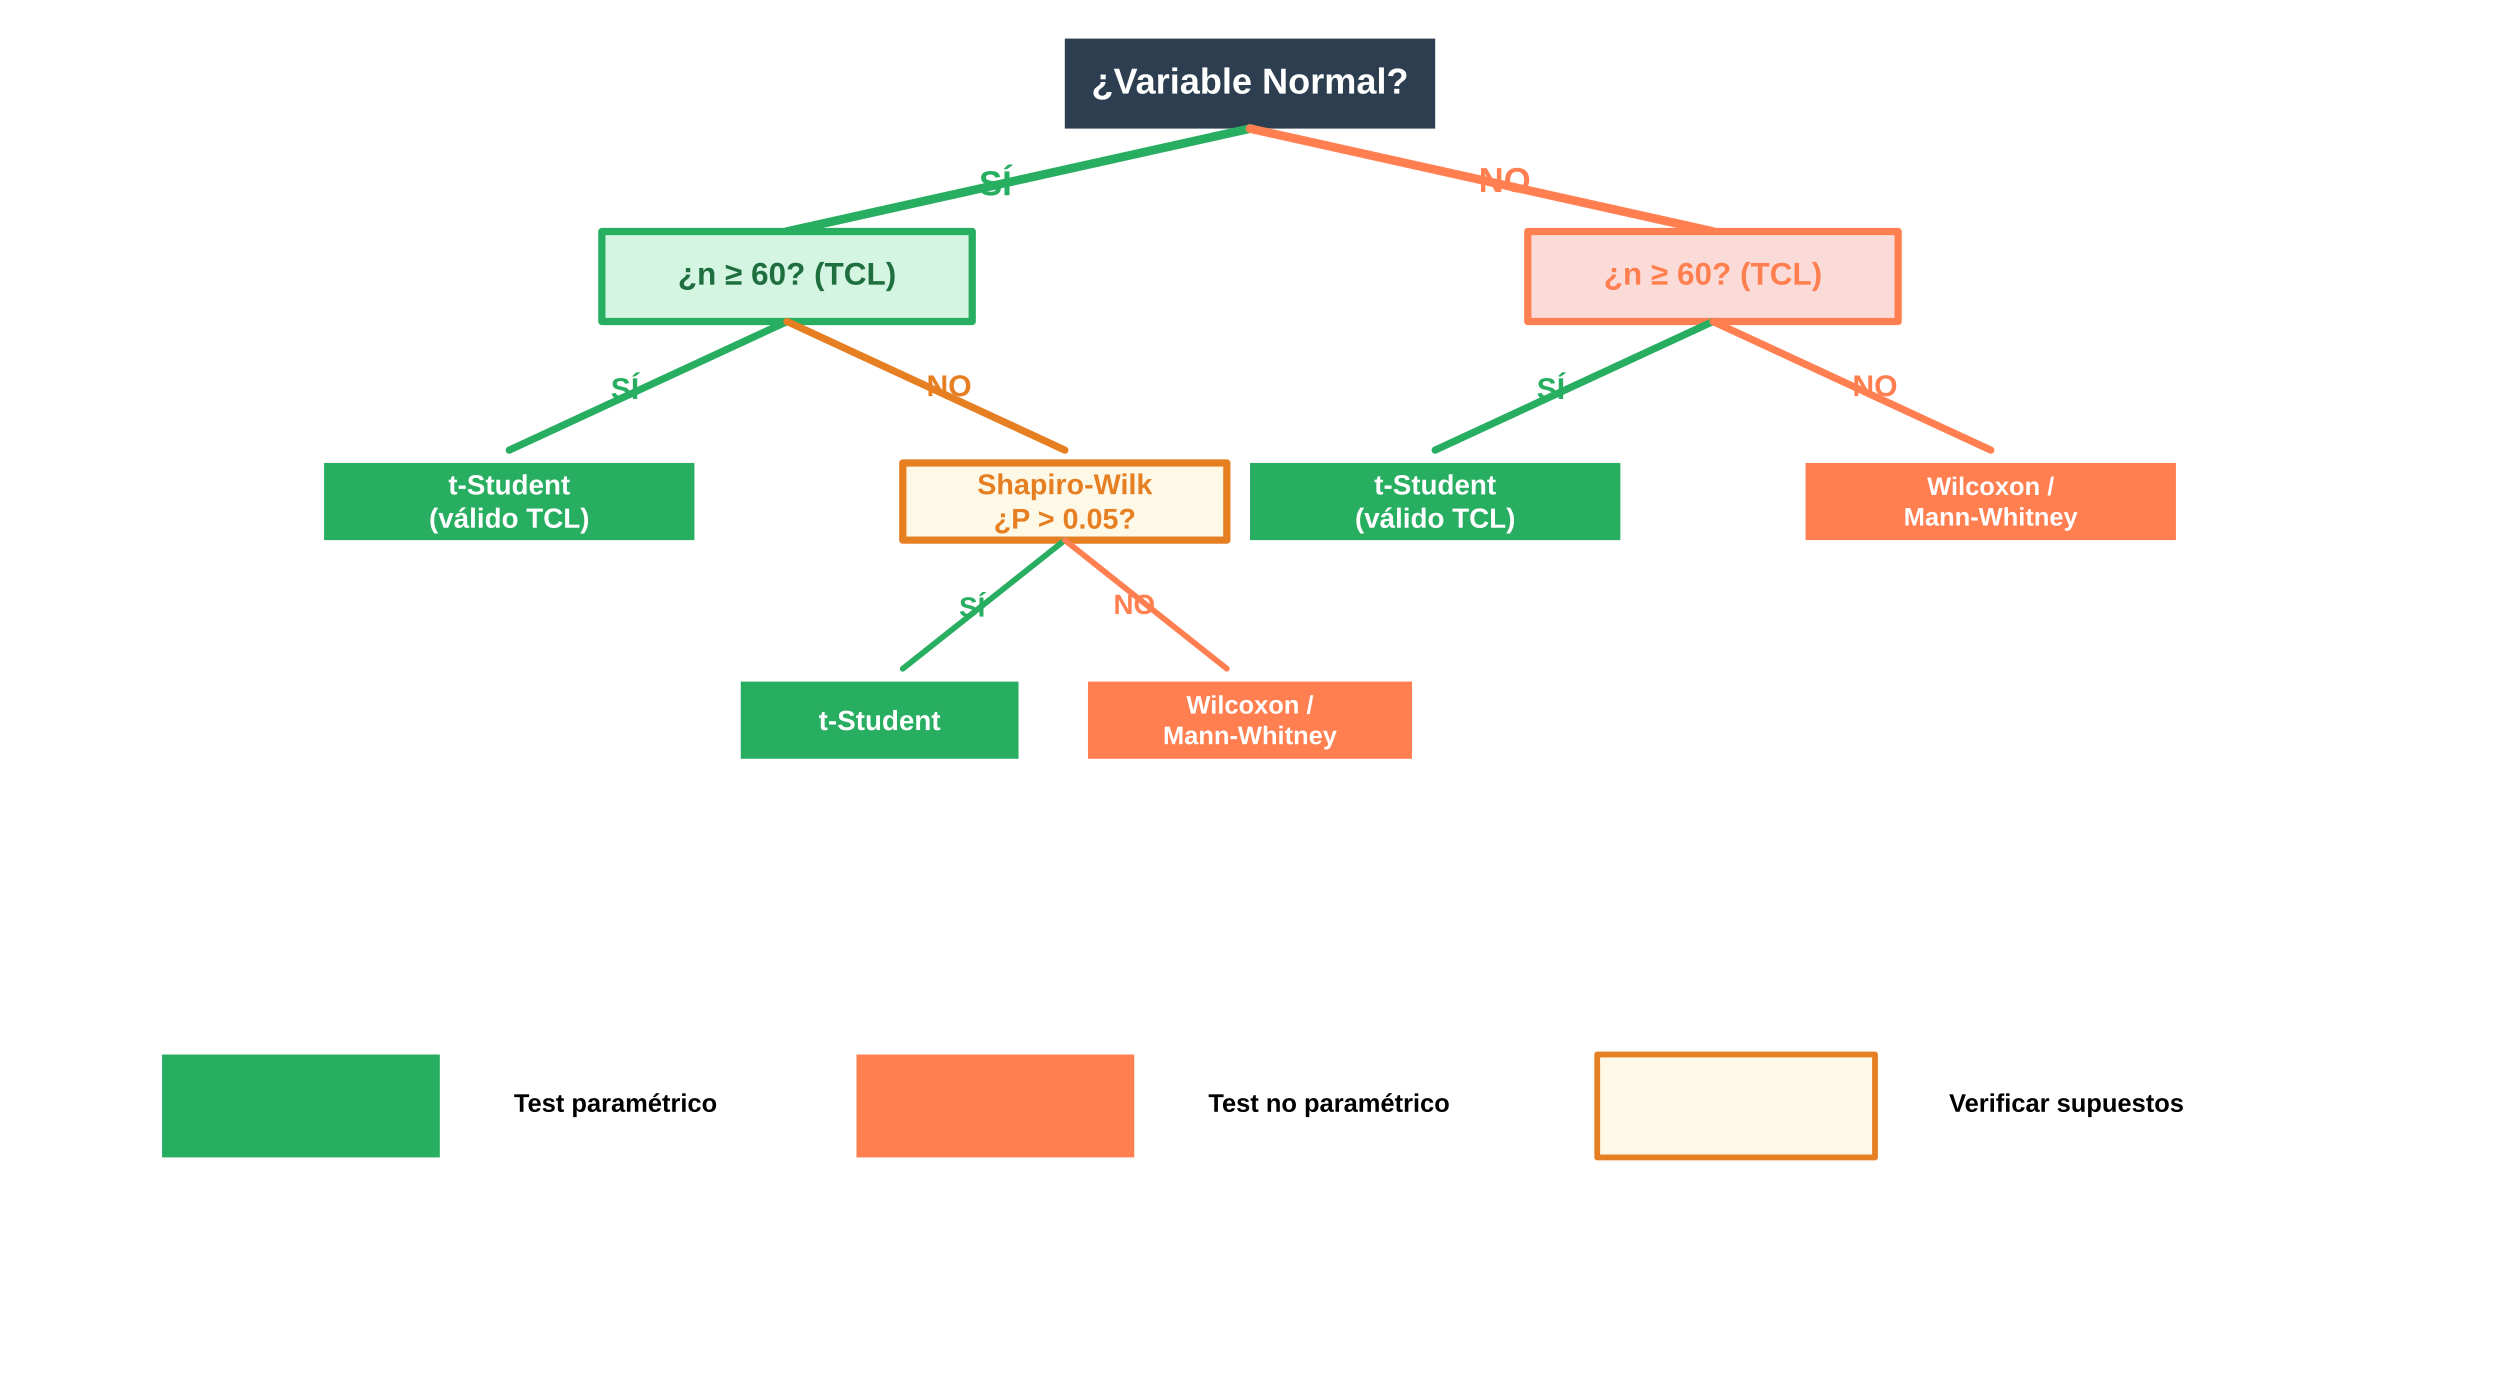
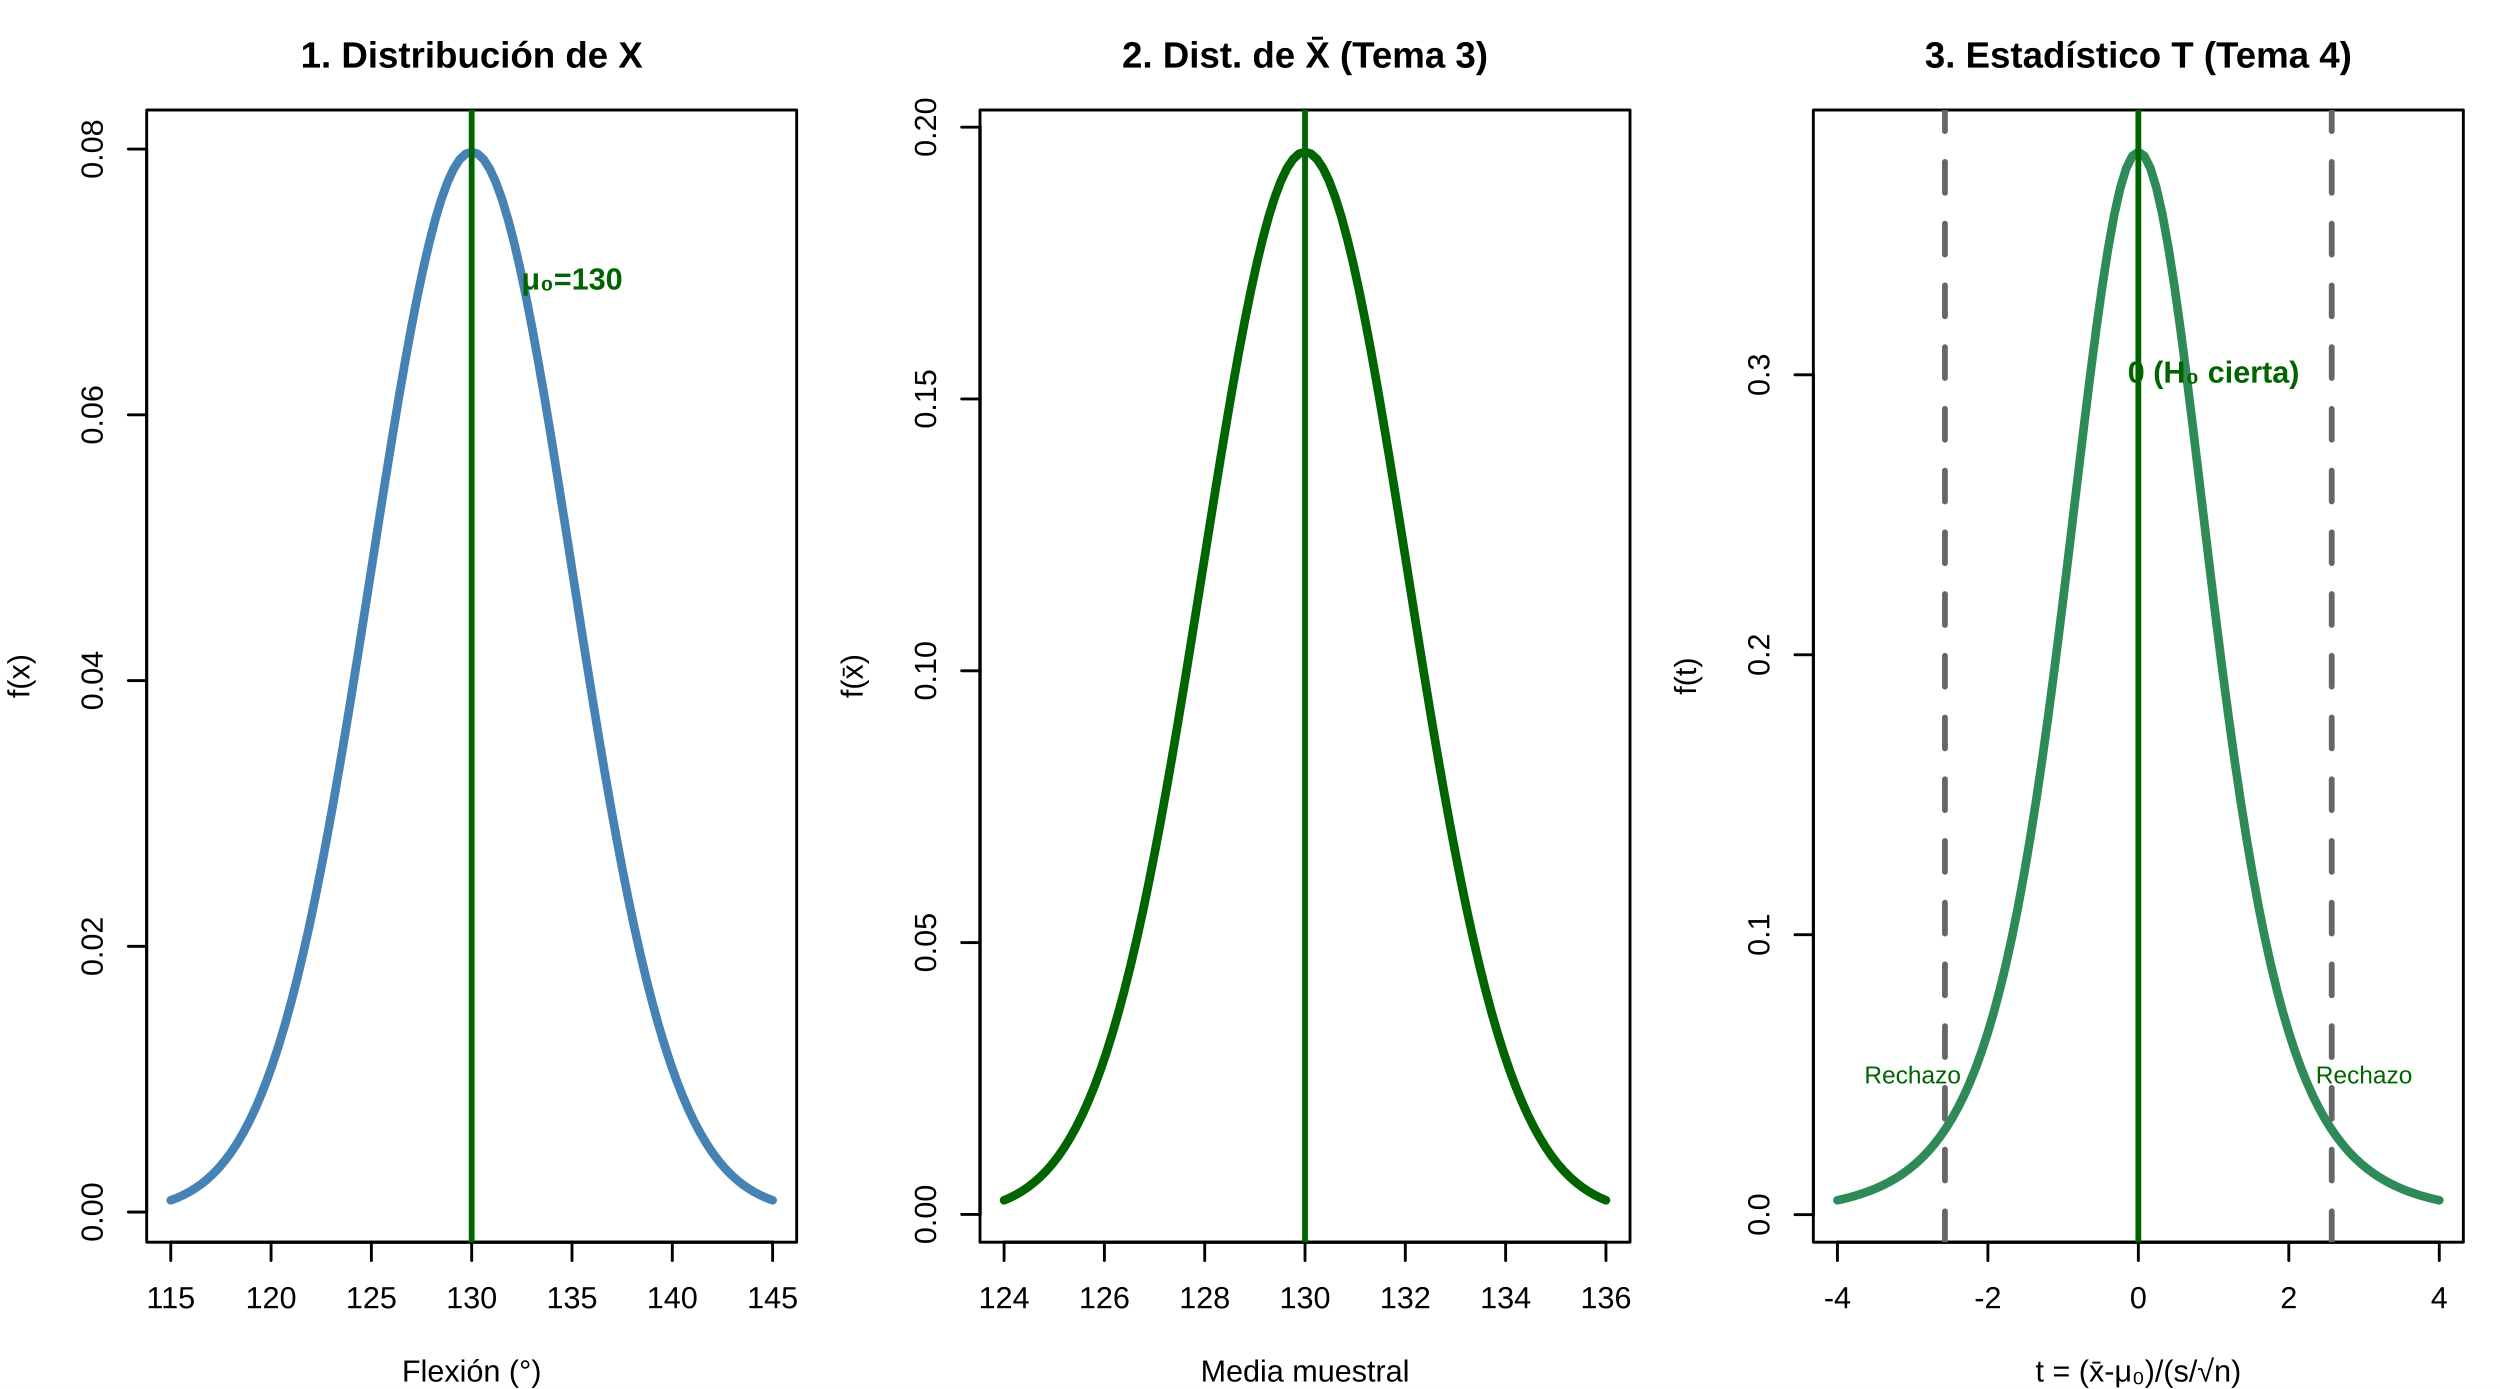
<svg xmlns="http://www.w3.org/2000/svg" width="648.00pt" height="360.00pt" viewBox="0 0 648.00 360.00">
  <g class="svglite">
    <defs>
      <style type="text/css">
    .svglite line, .svglite polyline, .svglite polygon, .svglite path, .svglite rect, .svglite circle {
      fill: none;
      stroke: #000000;
      stroke-linecap: round;
      stroke-linejoin: round;
      stroke-miterlimit: 10.00;
    }
    .svglite text {
      white-space: pre;
    }
    .svglite g.glyphgroup path {
      fill: inherit;
      stroke: none;
    }
  </style>
    </defs>
    <rect width="100%" height="100%" style="stroke: none; fill: #FFFFFF;" />
    <defs>
      <clipPath id="cpMC4wMHw2NDguMDB8MC4wMHwzNjAuMDA=">
        <rect x="0.00" y="0.00" width="648.00" height="360.00" />
      </clipPath>
    </defs>
    <g clip-path="url(#cpMC4wMHw2NDguMDB8MC4wMHwzNjAuMDA=)">
-       <rect x="276.00" y="10.00" width="96.00" height="23.33" style="stroke-width: 0.00; stroke: none; fill: #2C3E50;" />
-       <text x="324.00" y="24.26" text-anchor="middle" style="font-size: 9.36px; font-weight: bold;fill: #FFFFFF; font-family: &quot;Liberation Sans&quot;;" textLength="82.17px" lengthAdjust="spacingAndGlyphs">¿Variable Normal?</text>
-       <line x1="324.00" y1="33.33" x2="204.00" y2="60.00" style="stroke-width: 2.25; stroke: #27AE60;" />
-       <line x1="324.00" y1="33.33" x2="444.00" y2="60.00" style="stroke-width: 2.25; stroke: #FF7F50;" />
-       <text x="258.00" y="50.61" text-anchor="middle" style="font-size: 9.00px; font-weight: bold;fill: #27AE60; font-family: &quot;Liberation Sans&quot;;" textLength="8.50px" lengthAdjust="spacingAndGlyphs">SÍ</text>
-       <text x="390.00" y="49.77" text-anchor="middle" style="font-size: 9.00px; font-weight: bold;fill: #FF7F50; font-family: &quot;Liberation Sans&quot;;" textLength="13.50px" lengthAdjust="spacingAndGlyphs">NO</text>
-       <rect x="156.00" y="60.00" width="96.00" height="23.33" style="stroke-width: 1.88; stroke: #27AE60; fill: #D5F5E3;" />
-       <text x="204.00" y="73.78" text-anchor="middle" style="font-size: 8.16px; font-weight: bold;fill: #1E6E3E; font-family: &quot;Liberation Sans&quot;;" textLength="56.58px" lengthAdjust="spacingAndGlyphs">¿n ≥ 60? (TCL)</text>
-       <line x1="204.00" y1="83.33" x2="132.00" y2="116.67" style="stroke-width: 1.88; stroke: #27AE60;" />
-       <line x1="204.00" y1="83.33" x2="276.00" y2="116.67" style="stroke-width: 1.88; stroke: #E67E22;" />
-       <text x="162.00" y="103.42" text-anchor="middle" style="font-size: 7.80px; font-weight: bold;fill: #27AE60; font-family: &quot;Liberation Sans&quot;;" textLength="7.38px" lengthAdjust="spacingAndGlyphs">SÍ</text>
-       <text x="246.00" y="102.68" text-anchor="middle" style="font-size: 7.80px; font-weight: bold;fill: #E67E22; font-family: &quot;Liberation Sans&quot;;" textLength="11.69px" lengthAdjust="spacingAndGlyphs">NO</text>
-       <rect x="84.00" y="120.00" width="96.00" height="20.00" style="stroke-width: 0.75; stroke: none; fill: #27AE60;" />
-       <text x="132.00" y="128.15" text-anchor="middle" style="font-size: 7.20px; font-weight: bold;fill: #FFFFFF; font-family: &quot;Liberation Sans&quot;;" textLength="31.53px" lengthAdjust="spacingAndGlyphs">t-Student</text>
-       <text x="132.00" y="136.79" text-anchor="middle" style="font-size: 7.20px; font-weight: bold;fill: #FFFFFF; font-family: &quot;Liberation Sans&quot;;" textLength="41.53px" lengthAdjust="spacingAndGlyphs">(válido TCL)</text>
-       <rect x="234.00" y="120.00" width="84.00" height="20.00" style="stroke-width: 1.88; stroke: #E67E22; fill: #FEF9E7;" />
-       <text x="276.00" y="128.10" text-anchor="middle" style="font-size: 7.44px; font-weight: bold;fill: #E67E22; font-family: &quot;Liberation Sans&quot;;" textLength="45.39px" lengthAdjust="spacingAndGlyphs">Shapiro-Wilk</text>
-       <text x="276.00" y="137.02" text-anchor="middle" style="font-size: 7.44px; font-weight: bold;fill: #E67E22; font-family: &quot;Liberation Sans&quot;;" textLength="36.86px" lengthAdjust="spacingAndGlyphs">¿P &gt; 0.05?</text>
-       <line x1="276.00" y1="140.00" x2="234.00" y2="173.33" style="stroke-width: 1.50; stroke: #27AE60;" />
-       <line x1="276.00" y1="140.00" x2="318.00" y2="173.33" style="stroke-width: 1.50; stroke: #FF7F50;" />
-       <text x="252.00" y="159.82" text-anchor="middle" style="font-size: 7.20px; font-weight: bold;fill: #27AE60; font-family: &quot;Liberation Sans&quot;;" textLength="6.80px" lengthAdjust="spacingAndGlyphs">SÍ</text>
-       <text x="294.00" y="159.14" text-anchor="middle" style="font-size: 7.20px; font-weight: bold;fill: #FF7F50; font-family: &quot;Liberation Sans&quot;;" textLength="10.78px" lengthAdjust="spacingAndGlyphs">NO</text>
-       <rect x="192.00" y="176.67" width="72.00" height="20.00" style="stroke-width: 0.75; stroke: none; fill: #27AE60;" />
-       <text x="228.00" y="189.23" text-anchor="middle" style="font-size: 7.20px; font-weight: bold;fill: #FFFFFF; font-family: &quot;Liberation Sans&quot;;" textLength="31.53px" lengthAdjust="spacingAndGlyphs">t-Student</text>
-       <rect x="282.00" y="176.67" width="84.00" height="20.00" style="stroke-width: 0.75; stroke: none; fill: #FF7F50;" />
-       <text x="324.00" y="184.97" text-anchor="middle" style="font-size: 6.60px; font-weight: bold;fill: #FFFFFF; font-family: &quot;Liberation Sans&quot;;" textLength="32.91px" lengthAdjust="spacingAndGlyphs">Wilcoxon /</text>
-       <text x="324.00" y="192.89" text-anchor="middle" style="font-size: 6.60px; font-weight: bold;fill: #FFFFFF; font-family: &quot;Liberation Sans&quot;;" textLength="45.09px" lengthAdjust="spacingAndGlyphs">Mann-Whitney</text>
-       <rect x="396.00" y="60.00" width="96.00" height="23.33" style="stroke-width: 1.88; stroke: #FF7F50; fill: #FADBD8;" />
-       <text x="444.00" y="73.78" text-anchor="middle" style="font-size: 8.16px; font-weight: bold;fill: #FF7F50; font-family: &quot;Liberation Sans&quot;;" textLength="56.58px" lengthAdjust="spacingAndGlyphs">¿n ≥ 60? (TCL)</text>
-       <line x1="444.00" y1="83.33" x2="372.00" y2="116.67" style="stroke-width: 1.88; stroke: #27AE60;" />
-       <line x1="444.00" y1="83.33" x2="516.00" y2="116.67" style="stroke-width: 1.88; stroke: #FF7F50;" />
-       <text x="402.00" y="103.42" text-anchor="middle" style="font-size: 7.80px; font-weight: bold;fill: #27AE60; font-family: &quot;Liberation Sans&quot;;" textLength="7.38px" lengthAdjust="spacingAndGlyphs">SÍ</text>
-       <text x="486.00" y="102.68" text-anchor="middle" style="font-size: 7.80px; font-weight: bold;fill: #FF7F50; font-family: &quot;Liberation Sans&quot;;" textLength="11.69px" lengthAdjust="spacingAndGlyphs">NO</text>
-       <rect x="324.00" y="120.00" width="96.00" height="20.00" style="stroke-width: 0.75; stroke: none; fill: #27AE60;" />
-       <text x="372.00" y="128.15" text-anchor="middle" style="font-size: 7.20px; font-weight: bold;fill: #FFFFFF; font-family: &quot;Liberation Sans&quot;;" textLength="31.53px" lengthAdjust="spacingAndGlyphs">t-Student</text>
-       <text x="372.00" y="136.79" text-anchor="middle" style="font-size: 7.20px; font-weight: bold;fill: #FFFFFF; font-family: &quot;Liberation Sans&quot;;" textLength="41.53px" lengthAdjust="spacingAndGlyphs">(válido TCL)</text>
-       <rect x="468.00" y="120.00" width="96.00" height="20.00" style="stroke-width: 0.75; stroke: none; fill: #FF7F50;" />
-       <text x="516.00" y="128.31" text-anchor="middle" style="font-size: 6.60px; font-weight: bold;fill: #FFFFFF; font-family: &quot;Liberation Sans&quot;;" textLength="32.91px" lengthAdjust="spacingAndGlyphs">Wilcoxon /</text>
-       <text x="516.00" y="136.23" text-anchor="middle" style="font-size: 6.60px; font-weight: bold;fill: #FFFFFF; font-family: &quot;Liberation Sans&quot;;" textLength="45.09px" lengthAdjust="spacingAndGlyphs">Mann-Whitney</text>
-       <rect x="42.00" y="273.33" width="72.00" height="26.67" style="stroke-width: 0.75; stroke: none; fill: #27AE60;" />
-       <text x="133.20" y="288.18" style="font-size: 6.60px; font-weight: bold; font-family: &quot;Liberation Sans&quot;;" textLength="52.69px" lengthAdjust="spacingAndGlyphs">Test paramétrico</text>
-       <rect x="222.00" y="273.33" width="72.00" height="26.67" style="stroke-width: 0.75; stroke: none; fill: #FF7F50;" />
-       <text x="313.20" y="288.18" style="font-size: 6.60px; font-weight: bold; font-family: &quot;Liberation Sans&quot;;" textLength="62.58px" lengthAdjust="spacingAndGlyphs">Test no paramétrico</text>
-       <rect x="414.00" y="273.33" width="72.00" height="26.67" style="stroke-width: 1.50; stroke: #E67E22; fill: #FEF9E7;" />
-       <text x="505.20" y="288.18" style="font-size: 6.60px; font-weight: bold; font-family: &quot;Liberation Sans&quot;;" textLength="60.88px" lengthAdjust="spacingAndGlyphs">Verificar supuestos</text>
+ </g>
+     <defs>
+       <clipPath id="cpMzguMDJ8MjA2LjUwfDI4LjUxfDMyMS45OA==">
+         <rect x="38.02" y="28.51" width="168.48" height="293.47" />
+       </clipPath>
+     </defs>
+     <g clip-path="url(#cpMzguMDJ8MjA2LjUwfDI4LjUxfDMyMS45OA==)">
+       <polyline points="44.26,311.11 45.82,310.52 47.38,309.82 48.94,309.01 50.50,308.07 52.06,306.99 53.62,305.74 55.18,304.31 56.74,302.69 58.30,300.83 59.86,298.74 61.42,296.39 62.98,293.74 64.54,290.79 66.10,287.51 67.66,283.87 69.22,279.87 70.78,275.47 72.34,270.67 73.90,265.44 75.46,259.79 77.02,253.69 78.58,247.16 80.14,240.19 81.70,232.78 83.26,224.96 84.82,216.73 86.38,208.13 87.94,199.18 89.50,189.93 91.06,180.41 92.62,170.69 94.18,160.81 95.74,150.83 97.30,140.84 98.86,130.89 100.42,121.07 101.98,111.45 103.54,102.12 105.10,93.16 106.66,84.65 108.22,76.66 109.78,69.28 111.34,62.58 112.90,56.62 114.46,51.47 116.02,47.18 117.58,43.80 119.14,41.35 120.70,39.88 122.26,39.38 123.82,39.88 125.38,41.35 126.94,43.80 128.50,47.18 130.06,51.47 131.62,56.62 133.18,62.58 134.74,69.28 136.30,76.66 137.86,84.65 139.42,93.16 140.98,102.12 142.54,111.45 144.10,121.07 145.66,130.89 147.22,140.84 148.78,150.83 150.34,160.81 151.90,170.69 153.46,180.41 155.02,189.93 156.58,199.18 158.14,208.13 159.70,216.73 161.26,224.96 162.82,232.78 164.38,240.19 165.94,247.16 167.50,253.69 169.06,259.79 170.62,265.44 172.18,270.67 173.74,275.47 175.30,279.87 176.86,283.87 178.42,287.51 179.98,290.79 181.54,293.74 183.10,296.39 184.66,298.74 186.22,300.83 187.78,302.69 189.34,304.31 190.90,305.74 192.46,306.99 194.02,308.07 195.58,309.01 197.14,309.82 198.70,310.52 200.26,311.11 " style="stroke-width: 2.25; stroke: #4682B4;" />
+     </g>
+     <g clip-path="url(#cpMC4wMHw2NDguMDB8MC4wMHwzNjAuMDA=)">
+       <line x1="44.26" y1="321.98" x2="200.26" y2="321.98" style="stroke-width: 0.75;" />
+       <line x1="44.26" y1="321.98" x2="44.26" y2="326.74" style="stroke-width: 0.75;" />
+       <line x1="70.26" y1="321.98" x2="70.26" y2="326.74" style="stroke-width: 0.75;" />
+       <line x1="96.26" y1="321.98" x2="96.26" y2="326.74" style="stroke-width: 0.75;" />
+       <line x1="122.26" y1="321.98" x2="122.26" y2="326.74" style="stroke-width: 0.75;" />
+       <line x1="148.26" y1="321.98" x2="148.26" y2="326.74" style="stroke-width: 0.75;" />
+       <line x1="174.26" y1="321.98" x2="174.26" y2="326.74" style="stroke-width: 0.75;" />
+       <line x1="200.26" y1="321.98" x2="200.26" y2="326.74" style="stroke-width: 0.75;" />
+       <text x="44.26" y="339.09" text-anchor="middle" style="font-size: 7.92px; font-family: &quot;Liberation Sans&quot;;" textLength="12.58px" lengthAdjust="spacingAndGlyphs">115</text>
+       <text x="70.26" y="339.09" text-anchor="middle" style="font-size: 7.92px; font-family: &quot;Liberation Sans&quot;;" textLength="13.17px" lengthAdjust="spacingAndGlyphs">120</text>
+       <text x="96.26" y="339.09" text-anchor="middle" style="font-size: 7.92px; font-family: &quot;Liberation Sans&quot;;" textLength="13.17px" lengthAdjust="spacingAndGlyphs">125</text>
+       <text x="122.26" y="339.09" text-anchor="middle" style="font-size: 7.92px; font-family: &quot;Liberation Sans&quot;;" textLength="13.17px" lengthAdjust="spacingAndGlyphs">130</text>
+       <text x="148.26" y="339.09" text-anchor="middle" style="font-size: 7.92px; font-family: &quot;Liberation Sans&quot;;" textLength="13.17px" lengthAdjust="spacingAndGlyphs">135</text>
+       <text x="174.26" y="339.09" text-anchor="middle" style="font-size: 7.92px; font-family: &quot;Liberation Sans&quot;;" textLength="13.17px" lengthAdjust="spacingAndGlyphs">140</text>
+       <text x="200.26" y="339.09" text-anchor="middle" style="font-size: 7.92px; font-family: &quot;Liberation Sans&quot;;" textLength="13.17px" lengthAdjust="spacingAndGlyphs">145</text>
+       <line x1="38.02" y1="314.17" x2="38.02" y2="38.65" style="stroke-width: 0.75;" />
+       <line x1="38.02" y1="314.17" x2="33.26" y2="314.17" style="stroke-width: 0.75;" />
+       <line x1="38.02" y1="245.29" x2="33.26" y2="245.29" style="stroke-width: 0.75;" />
+       <line x1="38.02" y1="176.41" x2="33.26" y2="176.41" style="stroke-width: 0.75;" />
+       <line x1="38.02" y1="107.53" x2="33.26" y2="107.53" style="stroke-width: 0.75;" />
+       <line x1="38.02" y1="38.65" x2="33.26" y2="38.65" style="stroke-width: 0.75;" />
+       <text transform="translate(26.61,314.17) rotate(-90)" text-anchor="middle" style="font-size: 7.92px; font-family: &quot;Liberation Sans&quot;;" textLength="15.38px" lengthAdjust="spacingAndGlyphs">0.00</text>
+       <text transform="translate(26.61,245.29) rotate(-90)" text-anchor="middle" style="font-size: 7.92px; font-family: &quot;Liberation Sans&quot;;" textLength="15.38px" lengthAdjust="spacingAndGlyphs">0.02</text>
+       <text transform="translate(26.61,176.41) rotate(-90)" text-anchor="middle" style="font-size: 7.92px; font-family: &quot;Liberation Sans&quot;;" textLength="15.38px" lengthAdjust="spacingAndGlyphs">0.04</text>
+       <text transform="translate(26.61,107.53) rotate(-90)" text-anchor="middle" style="font-size: 7.92px; font-family: &quot;Liberation Sans&quot;;" textLength="15.38px" lengthAdjust="spacingAndGlyphs">0.06</text>
+       <text transform="translate(26.61,38.65) rotate(-90)" text-anchor="middle" style="font-size: 7.92px; font-family: &quot;Liberation Sans&quot;;" textLength="15.38px" lengthAdjust="spacingAndGlyphs">0.08</text>
+       <polygon points="38.02,321.98 206.50,321.98 206.50,28.51 38.02,28.51 " style="stroke-width: 0.75;" />
+     </g>
+     <defs>
+       <clipPath id="cpMC4wMHwyMTYuMDB8MC4wMHwzNjAuMDA=">
+         <rect x="0.00" y="0.00" width="216.00" height="360.00" />
+       </clipPath>
+     </defs>
+     <g clip-path="url(#cpMC4wMHwyMTYuMDB8MC4wMHwzNjAuMDA=)">
+       <text x="122.26" y="17.52" text-anchor="middle" style="font-size: 9.50px; font-weight: bold; font-family: &quot;Liberation Sans&quot;;" textLength="88.66px" lengthAdjust="spacingAndGlyphs">1. Distribución de X</text>
+       <text x="122.26" y="358.10" text-anchor="middle" style="font-size: 7.92px; font-family: &quot;Liberation Sans&quot;;" textLength="36.09px" lengthAdjust="spacingAndGlyphs">Flexión (°)</text>
+       <text transform="translate(7.60,175.25) rotate(-90)" text-anchor="middle" style="font-size: 7.92px; font-family: &quot;Liberation Sans&quot;;" textLength="11.44px" lengthAdjust="spacingAndGlyphs">f(x)</text>
+     </g>
+     <g clip-path="url(#cpMzguMDJ8MjA2LjUwfDI4LjUxfDMyMS45OA==)">
+       <line x1="122.26" y1="321.98" x2="122.26" y2="28.51" style="stroke-width: 1.50; stroke: #006400;" />
+       <text x="148.26" y="75.05" text-anchor="middle" style="font-size: 7.92px; font-weight: bold;fill: #006400; font-family: &quot;Liberation Sans&quot;;" textLength="26.19px" lengthAdjust="spacingAndGlyphs">μ₀=130</text>
+     </g>
+     <defs>
+       <clipPath id="cpMjU0LjAyfDQyMi41MHwyOC41MXwzMjEuOTg=">
+         <rect x="254.02" y="28.51" width="168.48" height="293.47" />
+       </clipPath>
+     </defs>
+     <g clip-path="url(#cpMjU0LjAyfDQyMi41MHwyOC41MXwzMjEuOTg=)">
+       <polyline points="260.26,311.11 261.82,310.43 263.38,309.64 264.94,308.72 266.50,307.67 268.06,306.45 269.62,305.07 271.18,303.50 272.74,301.71 274.30,299.70 275.86,297.43 277.42,294.89 278.98,292.06 280.54,288.92 282.10,285.44 283.66,281.62 285.22,277.42 286.78,272.83 288.34,267.84 289.90,262.45 291.46,256.63 293.02,250.39 294.58,243.72 296.14,236.64 297.70,229.14 299.26,221.25 300.82,212.99 302.38,204.38 303.94,195.45 305.50,186.25 307.06,176.81 308.62,167.19 310.18,157.45 311.74,147.64 313.30,137.83 314.86,128.09 316.42,118.50 317.98,109.13 319.54,100.05 321.10,91.34 322.66,83.09 324.22,75.35 325.78,68.21 327.34,61.74 328.90,55.99 330.46,51.03 332.02,46.89 333.58,43.63 335.14,41.28 336.70,39.86 338.26,39.38 339.82,39.86 341.38,41.28 342.94,43.63 344.50,46.89 346.06,51.03 347.62,55.99 349.18,61.74 350.74,68.21 352.30,75.35 353.86,83.09 355.42,91.34 356.98,100.05 358.54,109.13 360.10,118.50 361.66,128.09 363.22,137.83 364.78,147.64 366.34,157.45 367.90,167.19 369.46,176.81 371.02,186.25 372.58,195.45 374.14,204.38 375.70,212.99 377.26,221.25 378.82,229.14 380.38,236.64 381.94,243.72 383.50,250.39 385.06,256.63 386.62,262.45 388.18,267.84 389.74,272.83 391.30,277.42 392.86,281.62 394.42,285.44 395.98,288.92 397.54,292.06 399.10,294.89 400.66,297.43 402.22,299.70 403.78,301.71 405.34,303.50 406.90,305.07 408.46,306.45 410.02,307.67 411.58,308.72 413.14,309.64 414.70,310.43 416.26,311.11 " style="stroke-width: 2.25; stroke: #006400;" />
+     </g>
+     <g clip-path="url(#cpMC4wMHw2NDguMDB8MC4wMHwzNjAuMDA=)">
+       <line x1="260.26" y1="321.98" x2="416.26" y2="321.98" style="stroke-width: 0.75;" />
+       <line x1="260.26" y1="321.98" x2="260.26" y2="326.74" style="stroke-width: 0.75;" />
+       <line x1="286.26" y1="321.98" x2="286.26" y2="326.74" style="stroke-width: 0.75;" />
+       <line x1="312.26" y1="321.98" x2="312.26" y2="326.74" style="stroke-width: 0.75;" />
+       <line x1="338.26" y1="321.98" x2="338.26" y2="326.74" style="stroke-width: 0.75;" />
+       <line x1="364.26" y1="321.98" x2="364.26" y2="326.74" style="stroke-width: 0.75;" />
+       <line x1="390.26" y1="321.98" x2="390.26" y2="326.74" style="stroke-width: 0.75;" />
+       <line x1="416.26" y1="321.98" x2="416.26" y2="326.74" style="stroke-width: 0.75;" />
+       <text x="260.26" y="339.09" text-anchor="middle" style="font-size: 7.92px; font-family: &quot;Liberation Sans&quot;;" textLength="13.17px" lengthAdjust="spacingAndGlyphs">124</text>
+       <text x="286.26" y="339.09" text-anchor="middle" style="font-size: 7.92px; font-family: &quot;Liberation Sans&quot;;" textLength="13.17px" lengthAdjust="spacingAndGlyphs">126</text>
+       <text x="312.26" y="339.09" text-anchor="middle" style="font-size: 7.92px; font-family: &quot;Liberation Sans&quot;;" textLength="13.17px" lengthAdjust="spacingAndGlyphs">128</text>
+       <text x="338.26" y="339.09" text-anchor="middle" style="font-size: 7.92px; font-family: &quot;Liberation Sans&quot;;" textLength="13.17px" lengthAdjust="spacingAndGlyphs">130</text>
+       <text x="364.26" y="339.09" text-anchor="middle" style="font-size: 7.92px; font-family: &quot;Liberation Sans&quot;;" textLength="13.17px" lengthAdjust="spacingAndGlyphs">132</text>
+       <text x="390.26" y="339.09" text-anchor="middle" style="font-size: 7.92px; font-family: &quot;Liberation Sans&quot;;" textLength="13.17px" lengthAdjust="spacingAndGlyphs">134</text>
+       <text x="416.26" y="339.09" text-anchor="middle" style="font-size: 7.92px; font-family: &quot;Liberation Sans&quot;;" textLength="13.17px" lengthAdjust="spacingAndGlyphs">136</text>
+       <line x1="254.02" y1="314.78" x2="254.02" y2="32.96" style="stroke-width: 0.75;" />
+       <line x1="254.02" y1="314.78" x2="249.26" y2="314.78" style="stroke-width: 0.75;" />
+       <line x1="254.02" y1="244.32" x2="249.26" y2="244.32" style="stroke-width: 0.75;" />
+       <line x1="254.02" y1="173.87" x2="249.26" y2="173.87" style="stroke-width: 0.75;" />
+       <line x1="254.02" y1="103.41" x2="249.26" y2="103.41" style="stroke-width: 0.75;" />
+       <line x1="254.02" y1="32.96" x2="249.26" y2="32.96" style="stroke-width: 0.75;" />
+       <text transform="translate(242.61,314.78) rotate(-90)" text-anchor="middle" style="font-size: 7.92px; font-family: &quot;Liberation Sans&quot;;" textLength="15.38px" lengthAdjust="spacingAndGlyphs">0.00</text>
+       <text transform="translate(242.61,244.32) rotate(-90)" text-anchor="middle" style="font-size: 7.92px; font-family: &quot;Liberation Sans&quot;;" textLength="15.38px" lengthAdjust="spacingAndGlyphs">0.05</text>
+       <text transform="translate(242.61,173.87) rotate(-90)" text-anchor="middle" style="font-size: 7.92px; font-family: &quot;Liberation Sans&quot;;" textLength="15.38px" lengthAdjust="spacingAndGlyphs">0.10</text>
+       <text transform="translate(242.61,103.41) rotate(-90)" text-anchor="middle" style="font-size: 7.92px; font-family: &quot;Liberation Sans&quot;;" textLength="15.38px" lengthAdjust="spacingAndGlyphs">0.15</text>
+       <text transform="translate(242.61,32.96) rotate(-90)" text-anchor="middle" style="font-size: 7.92px; font-family: &quot;Liberation Sans&quot;;" textLength="15.38px" lengthAdjust="spacingAndGlyphs">0.20</text>
+       <polygon points="254.02,321.98 422.50,321.98 422.50,28.51 254.02,28.51 " style="stroke-width: 0.75;" />
+     </g>
+     <defs>
+       <clipPath id="cpMjE2LjAwfDQzMi4wMHwwLjAwfDM2MC4wMA==">
+         <rect x="216.00" y="0.00" width="216.00" height="360.00" />
+       </clipPath>
+     </defs>
+     <g clip-path="url(#cpMjE2LjAwfDQzMi4wMHwwLjAwfDM2MC4wMA==)">
+       <text x="338.26" y="17.52" text-anchor="middle" style="font-size: 9.50px; font-weight: bold; font-family: &quot;Liberation Sans&quot;;" textLength="94.83px" lengthAdjust="spacingAndGlyphs">2. Dist. de X̄ (Tema 3)</text>
+       <text x="338.26" y="358.10" text-anchor="middle" style="font-size: 7.92px; font-family: &quot;Liberation Sans&quot;;" textLength="54.03px" lengthAdjust="spacingAndGlyphs">Media muestral</text>
+       <text transform="translate(223.60,175.25) rotate(-90)" text-anchor="middle" style="font-size: 7.92px; font-family: &quot;Liberation Sans&quot;;" textLength="11.44px" lengthAdjust="spacingAndGlyphs">f(x̄)</text>
+     </g>
+     <g clip-path="url(#cpMjU0LjAyfDQyMi41MHwyOC41MXwzMjEuOTg=)">
+       <line x1="338.26" y1="321.98" x2="338.26" y2="28.51" style="stroke-width: 1.50; stroke: #006400;" />
+       <text x="351.26" y="-951.45" text-anchor="middle" style="font-size: 7.92px; font-weight: bold;fill: #006400; font-family: &quot;Liberation Sans&quot;;" textLength="22.62px" lengthAdjust="spacingAndGlyphs">μ=130</text>
+     </g>
+     <defs>
+       <clipPath id="cpNDcwLjAyfDYzOC41MHwyOC41MXwzMjEuOTg=">
+         <rect x="470.02" y="28.51" width="168.48" height="293.47" />
+       </clipPath>
+     </defs>
+     <g clip-path="url(#cpNDcwLjAyfDYzOC41MHwyOC41MXwzMjEuOTg=)">
+       <polyline points="476.26,311.11 477.82,310.76 479.38,310.36 480.94,309.92 482.50,309.43 484.06,308.89 485.62,308.29 487.18,307.61 488.74,306.87 490.30,306.03 491.86,305.11 493.42,304.07 494.98,302.91 496.54,301.62 498.10,300.18 499.66,298.57 501.22,296.77 502.78,294.75 504.34,292.51 505.90,290.00 507.46,287.19 509.02,284.07 510.58,280.58 512.14,276.70 513.70,272.39 515.26,267.60 516.82,262.30 518.38,256.44 519.94,249.99 521.50,242.90 523.06,235.15 524.62,226.70 526.18,217.55 527.74,207.69 529.30,197.14 530.86,185.92 532.42,174.10 533.98,161.76 535.54,149.01 537.10,136.01 538.66,122.91 540.22,109.95 541.78,97.33 543.34,85.33 544.90,74.20 546.46,64.22 548.02,55.63 549.58,48.69 551.14,43.57 552.70,40.44 554.26,39.38 555.82,40.44 557.38,43.57 558.94,48.69 560.50,55.63 562.06,64.22 563.62,74.20 565.18,85.33 566.74,97.33 568.30,109.95 569.86,122.91 571.42,136.01 572.98,149.01 574.54,161.76 576.10,174.10 577.66,185.92 579.22,197.14 580.78,207.69 582.34,217.55 583.90,226.70 585.46,235.15 587.02,242.90 588.58,249.99 590.14,256.44 591.70,262.30 593.26,267.60 594.82,272.39 596.38,276.70 597.94,280.58 599.50,284.07 601.06,287.19 602.62,290.00 604.18,292.51 605.74,294.75 607.30,296.77 608.86,298.57 610.42,300.18 611.98,301.62 613.54,302.91 615.10,304.07 616.66,305.11 618.22,306.03 619.78,306.87 621.34,307.61 622.90,308.29 624.46,308.89 626.02,309.43 627.58,309.92 629.14,310.36 630.70,310.76 632.26,311.11 " style="stroke-width: 2.25; stroke: #2E8B57;" />
+     </g>
+     <g clip-path="url(#cpMC4wMHw2NDguMDB8MC4wMHwzNjAuMDA=)">
+       <line x1="476.26" y1="321.98" x2="632.26" y2="321.98" style="stroke-width: 0.75;" />
+       <line x1="476.26" y1="321.98" x2="476.26" y2="326.74" style="stroke-width: 0.75;" />
+       <line x1="515.26" y1="321.98" x2="515.26" y2="326.74" style="stroke-width: 0.75;" />
+       <line x1="554.26" y1="321.98" x2="554.26" y2="326.74" style="stroke-width: 0.75;" />
+       <line x1="593.26" y1="321.98" x2="593.26" y2="326.74" style="stroke-width: 0.75;" />
+       <line x1="632.26" y1="321.98" x2="632.26" y2="326.74" style="stroke-width: 0.75;" />
+       <text x="476.26" y="339.09" text-anchor="middle" style="font-size: 7.92px; font-family: &quot;Liberation Sans&quot;;" textLength="7.03px" lengthAdjust="spacingAndGlyphs">-4</text>
+       <text x="515.26" y="339.09" text-anchor="middle" style="font-size: 7.92px; font-family: &quot;Liberation Sans&quot;;" textLength="7.03px" lengthAdjust="spacingAndGlyphs">-2</text>
+       <text x="554.26" y="339.09" text-anchor="middle" style="font-size: 7.92px; font-family: &quot;Liberation Sans&quot;;" textLength="4.39px" lengthAdjust="spacingAndGlyphs">0</text>
+       <text x="593.26" y="339.09" text-anchor="middle" style="font-size: 7.92px; font-family: &quot;Liberation Sans&quot;;" textLength="4.39px" lengthAdjust="spacingAndGlyphs">2</text>
+       <text x="632.26" y="339.09" text-anchor="middle" style="font-size: 7.92px; font-family: &quot;Liberation Sans&quot;;" textLength="4.39px" lengthAdjust="spacingAndGlyphs">4</text>
+       <line x1="470.02" y1="314.83" x2="470.02" y2="97.15" style="stroke-width: 0.75;" />
+       <line x1="470.02" y1="314.83" x2="465.26" y2="314.83" style="stroke-width: 0.75;" />
+       <line x1="470.02" y1="242.27" x2="465.26" y2="242.27" style="stroke-width: 0.75;" />
+       <line x1="470.02" y1="169.71" x2="465.26" y2="169.71" style="stroke-width: 0.75;" />
+       <line x1="470.02" y1="97.15" x2="465.26" y2="97.15" style="stroke-width: 0.75;" />
+       <text transform="translate(458.61,314.83) rotate(-90)" text-anchor="middle" style="font-size: 7.92px; font-family: &quot;Liberation Sans&quot;;" textLength="10.98px" lengthAdjust="spacingAndGlyphs">0.0</text>
+       <text transform="translate(458.61,242.27) rotate(-90)" text-anchor="middle" style="font-size: 7.92px; font-family: &quot;Liberation Sans&quot;;" textLength="10.98px" lengthAdjust="spacingAndGlyphs">0.1</text>
+       <text transform="translate(458.61,169.71) rotate(-90)" text-anchor="middle" style="font-size: 7.92px; font-family: &quot;Liberation Sans&quot;;" textLength="10.98px" lengthAdjust="spacingAndGlyphs">0.2</text>
+       <text transform="translate(458.61,97.15) rotate(-90)" text-anchor="middle" style="font-size: 7.92px; font-family: &quot;Liberation Sans&quot;;" textLength="10.98px" lengthAdjust="spacingAndGlyphs">0.3</text>
+       <polygon points="470.02,321.98 638.50,321.98 638.50,28.51 470.02,28.51 " style="stroke-width: 0.75;" />
+     </g>
+     <defs>
+       <clipPath id="cpNDMyLjAwfDY0OC4wMHwwLjAwfDM2MC4wMA==">
+         <rect x="432.00" y="0.00" width="216.00" height="360.00" />
+       </clipPath>
+     </defs>
+     <g clip-path="url(#cpNDMyLjAwfDY0OC4wMHwwLjAwfDM2MC4wMA==)">
+       <text x="554.26" y="17.52" text-anchor="middle" style="font-size: 9.50px; font-weight: bold; font-family: &quot;Liberation Sans&quot;;" textLength="110.64px" lengthAdjust="spacingAndGlyphs">3. Estadístico T (Tema 4)</text>
+       <text x="554.26" y="358.10" text-anchor="middle" style="font-size: 7.92px; font-family: &quot;Liberation Sans&quot;;" textLength="53.31px" lengthAdjust="spacingAndGlyphs">t = (x̄-μ₀)/(s/√n)</text>
+       <text transform="translate(439.60,175.25) rotate(-90)" text-anchor="middle" style="font-size: 7.92px; font-family: &quot;Liberation Sans&quot;;" textLength="9.69px" lengthAdjust="spacingAndGlyphs">f(t)</text>
+     </g>
+     <g clip-path="url(#cpNDcwLjAyfDYzOC41MHwyOC41MXwzMjEuOTg=)">
+       <line x1="554.26" y1="321.98" x2="554.26" y2="28.51" style="stroke-width: 1.50; stroke: #006400;" />
+       <text x="573.76" y="99.19" text-anchor="middle" style="font-size: 7.92px; font-weight: bold;fill: #006400; font-family: &quot;Liberation Sans&quot;;" textLength="44.44px" lengthAdjust="spacingAndGlyphs">0 (H₀ cierta)</text>
+       <line x1="504.13" y1="321.98" x2="504.13" y2="28.51" style="stroke-width: 1.50; stroke: #666666; stroke-dasharray: 8.00,8.00;" />
+       <line x1="604.38" y1="321.98" x2="604.38" y2="28.51" style="stroke-width: 1.50; stroke: #666666; stroke-dasharray: 8.00,8.00;" />
+       <text x="612.76" y="280.81" text-anchor="middle" style="font-size: 6.34px;fill: #006400; font-family: &quot;Liberation Sans&quot;;" textLength="24.97px" lengthAdjust="spacingAndGlyphs">Rechazo</text>
+       <text x="495.76" y="280.81" text-anchor="middle" style="font-size: 6.34px;fill: #006400; font-family: &quot;Liberation Sans&quot;;" textLength="24.97px" lengthAdjust="spacingAndGlyphs">Rechazo</text>
    </g>
  </g>
</svg>
